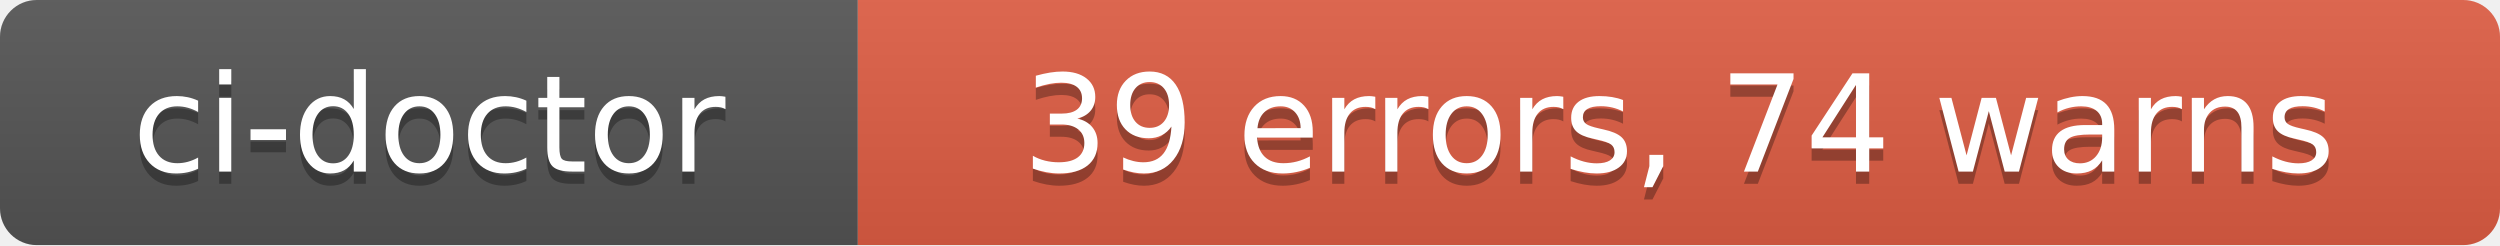
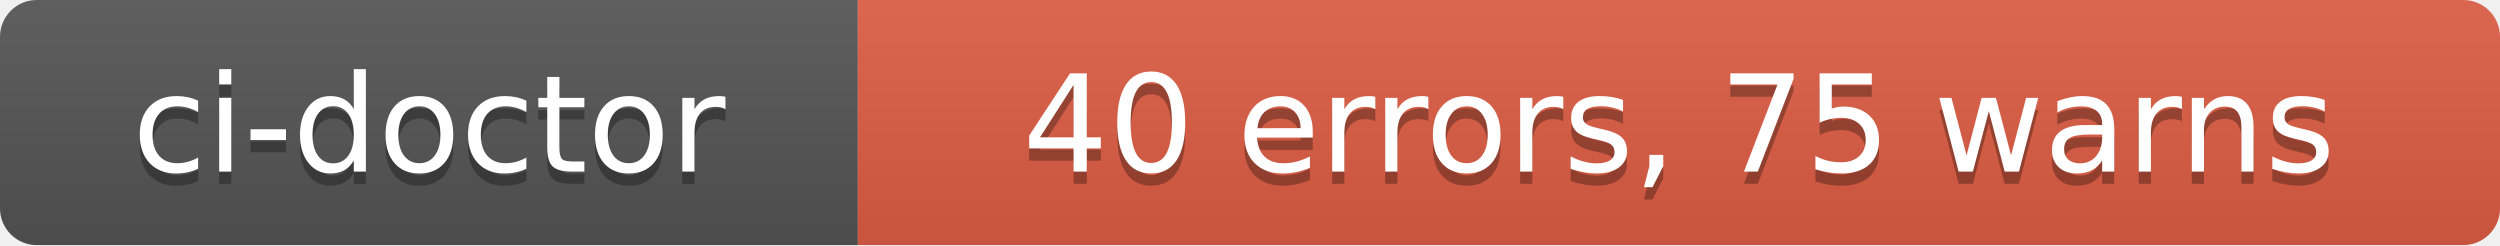
- <svg xmlns="http://www.w3.org/2000/svg" width="204" height="20" role="img" aria-label="ci-doctor: 39 errors, 74 warns">
+ <svg xmlns="http://www.w3.org/2000/svg" width="204" height="20" role="img" aria-label="ci-doctor: 40 errors, 75 warns">
  <linearGradient id="s" x2="0" y2="100%">
    <stop offset="0" stop-color="#bbb" stop-opacity=".1" />
    <stop offset="1" stop-opacity=".1" />
  </linearGradient>
  <clipPath id="r">
    <rect width="204" height="20" rx="3" fill="#fff" />
  </clipPath>
  <g clip-path="url(#r)">
    <rect width="70" height="20" fill="#555" />
    <rect x="70" width="134" height="20" fill="#e05d44" />
    <rect width="204" height="20" fill="url(#s)" />
  </g>
  <g fill="#fff" text-anchor="middle" font-family="Verdana,Geneva,DejaVu Sans,sans-serif" text-rendering="geometricPrecision" font-size="110">
    <text aria-hidden="true" x="350" y="150" fill="#010101" fill-opacity=".3" transform="scale(.1)" textLength="580">ci-doctor</text>
    <text x="350" y="140" transform="scale(.1)" fill="#fff" textLength="580">ci-doctor</text>
-     <text aria-hidden="true" x="1370" y="150" fill="#010101" fill-opacity=".3" transform="scale(.1)" textLength="1220">39 errors, 74 warns</text>
-     <text x="1370" y="140" transform="scale(.1)" fill="#fff" textLength="1220">39 errors, 74 warns</text>
+     <text aria-hidden="true" x="1370" y="150" fill="#010101" fill-opacity=".3" transform="scale(.1)" textLength="1220">40 errors, 75 warns</text>
+     <text x="1370" y="140" transform="scale(.1)" fill="#fff" textLength="1220">40 errors, 75 warns</text>
  </g>
</svg>
